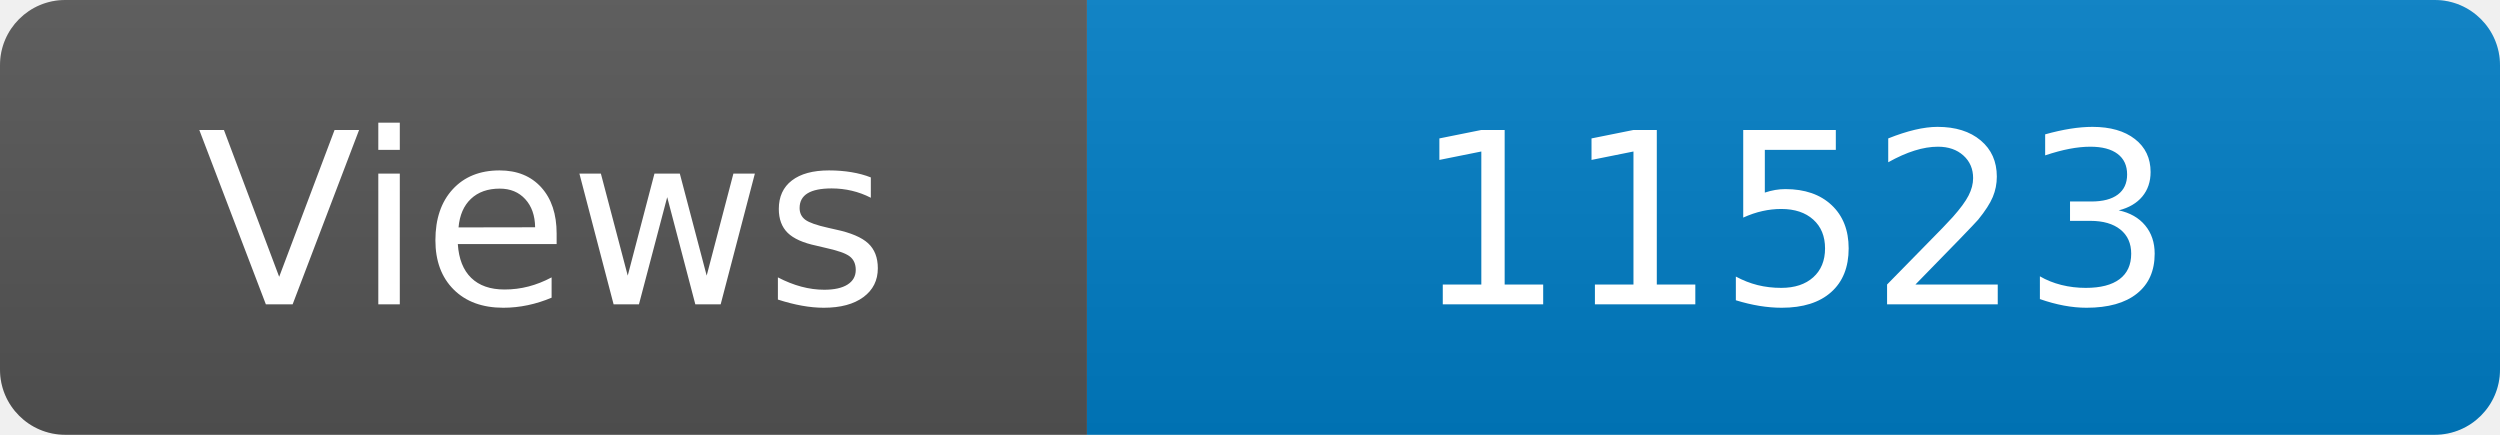
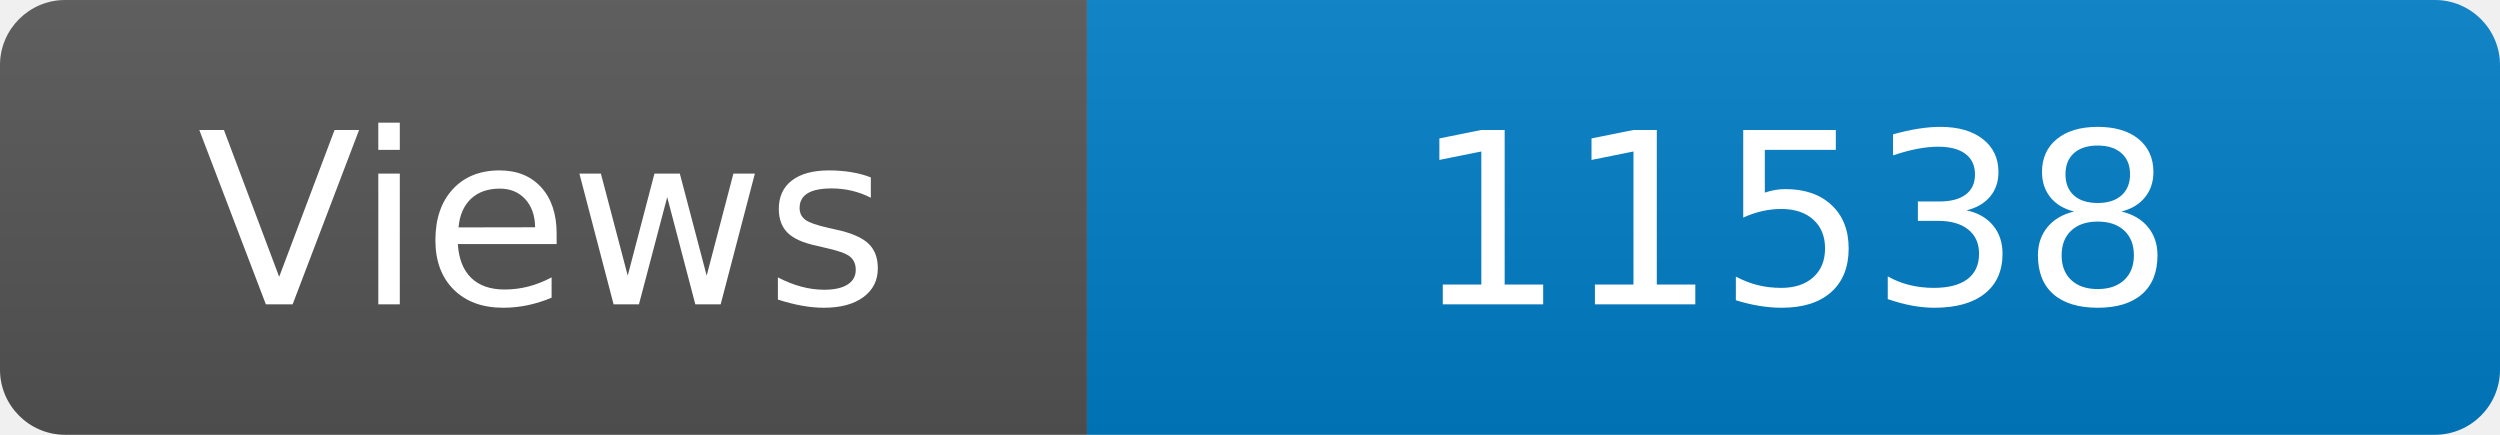
<svg xmlns="http://www.w3.org/2000/svg" width="115" height="20" role="img" aria-label="Maintained?: yes">
  <linearGradient id="s" x2="0" y2="100%">
    <stop offset="0" stop-color="#bbb" stop-opacity=".1" />
    <stop offset="1" stop-opacity=".1" />
  </linearGradient>
  <clipPath id="r">
    <rect width="115" height="20" rx="3" fill="#fff" />
  </clipPath>
  <g clip-path="url(#r)">
    <rect width="50" height="20" fill="#555" />
    <rect x="50" width="160" height="20" fill="#007ec6" />
    <rect width="115" height="20" fill="url(#s)" />
  </g>
  <g fill="#fff" text-anchor="middle" font-family="Verdana,Geneva,DejaVu Sans,sans-serif" font-size="110">
    <text x="250" y="140" transform="scale(.1)" fill="#fff">Views</text>
-     <text x="825" y="140" transform="scale(.1)" fill="#fff">11523</text>
+     <text x="825" y="140" transform="scale(.1)" fill="#fff">11538</text>
  </g>
</svg>
